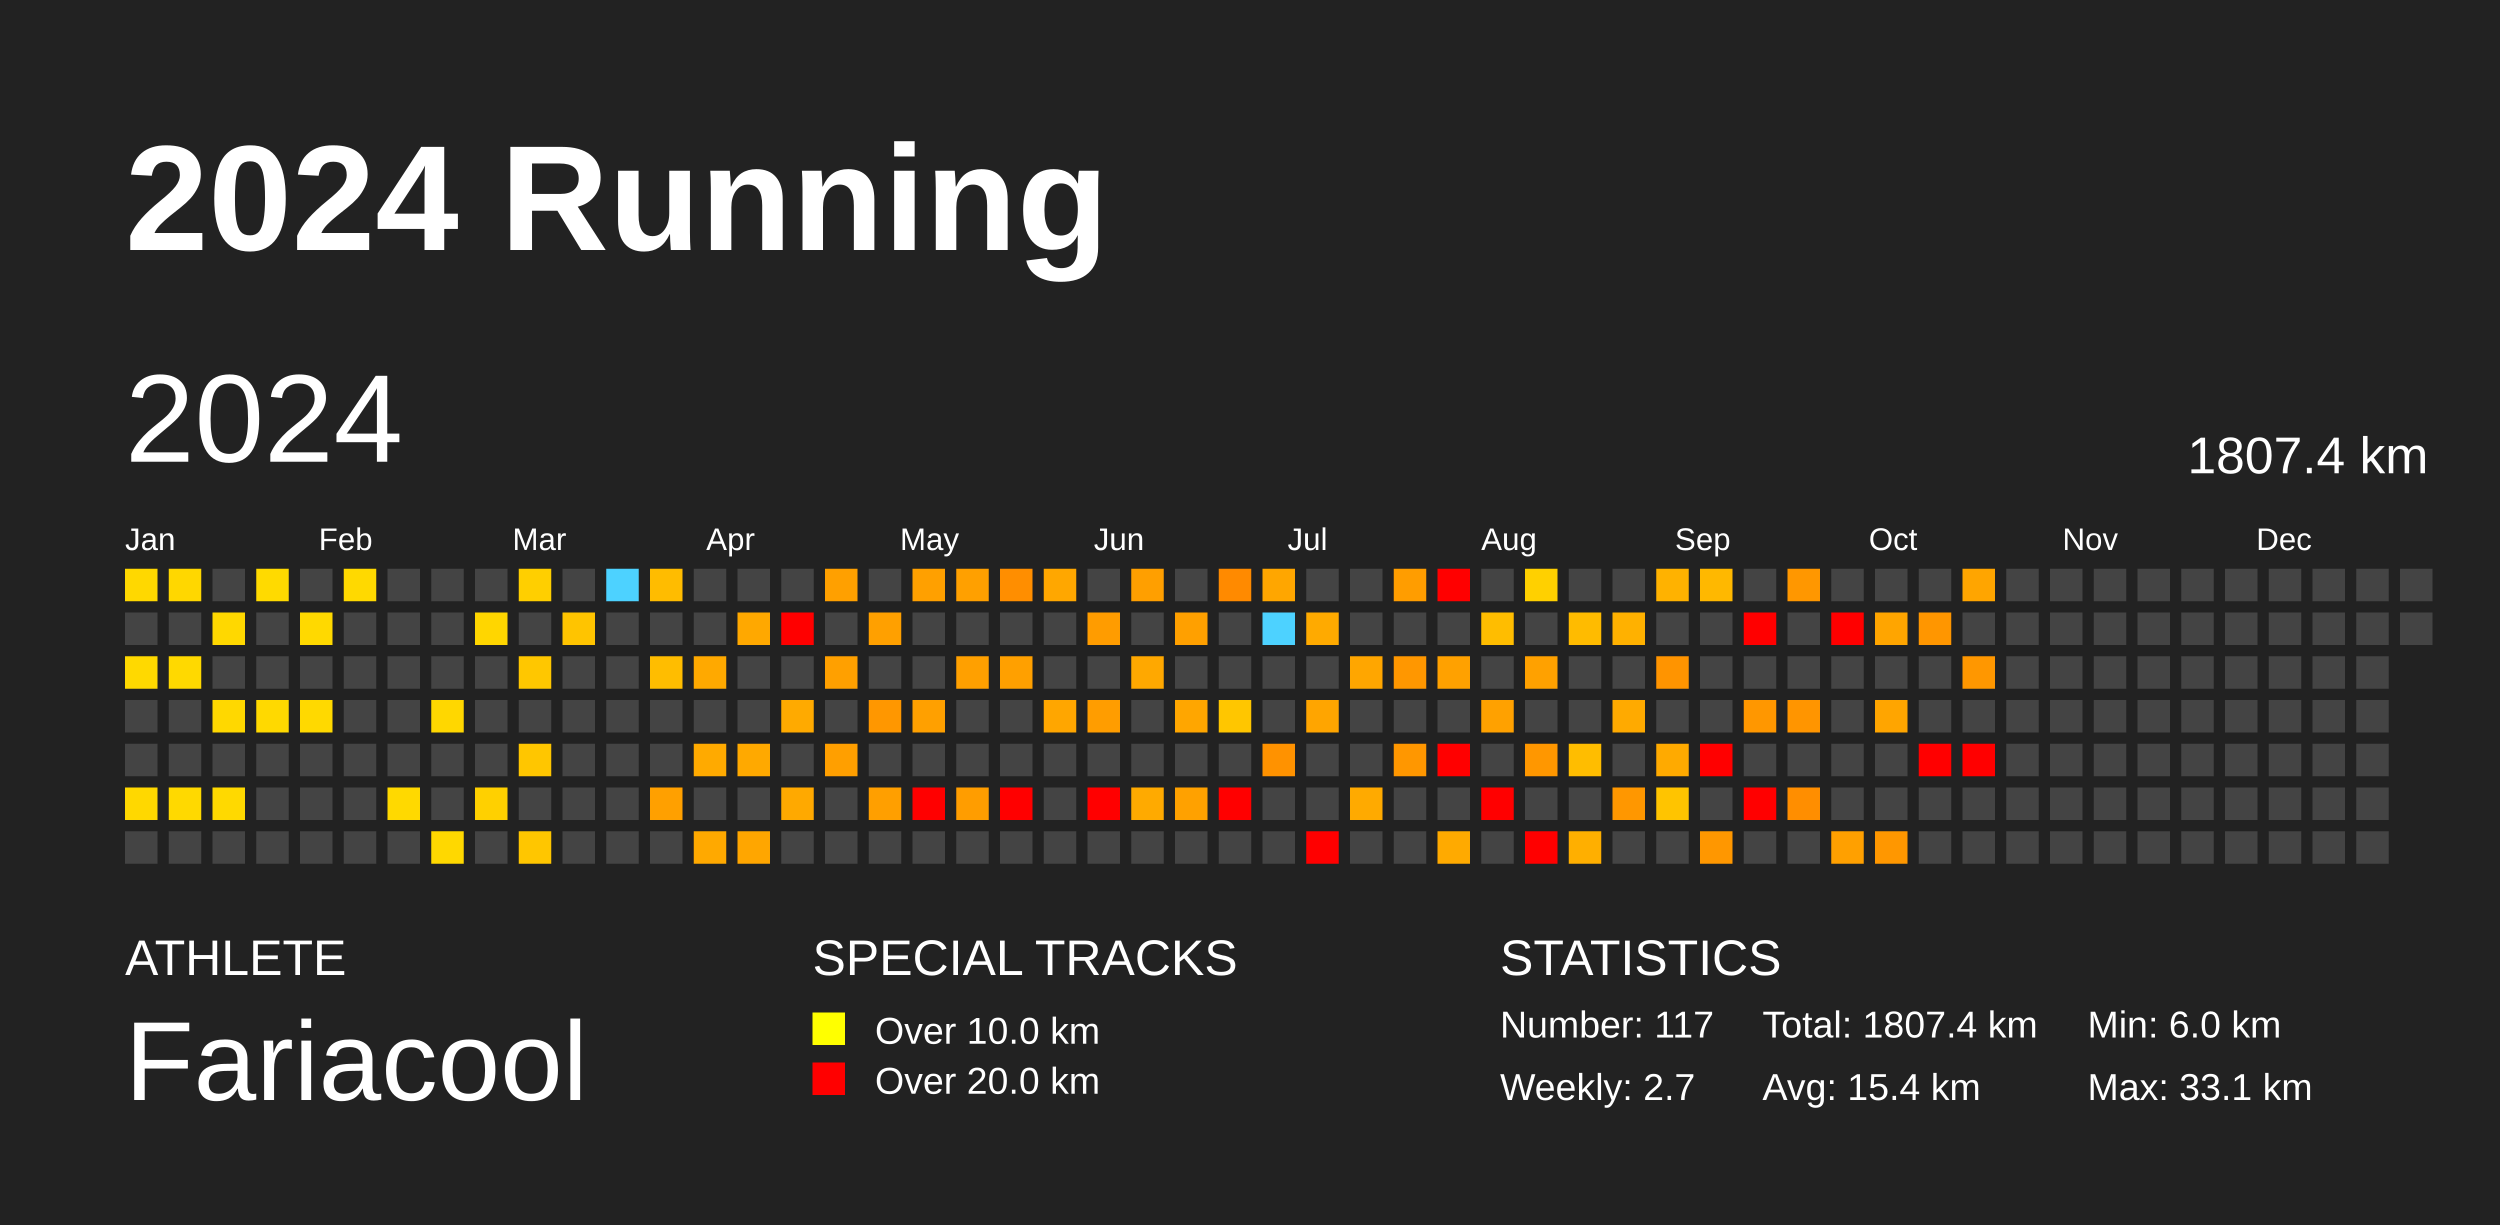
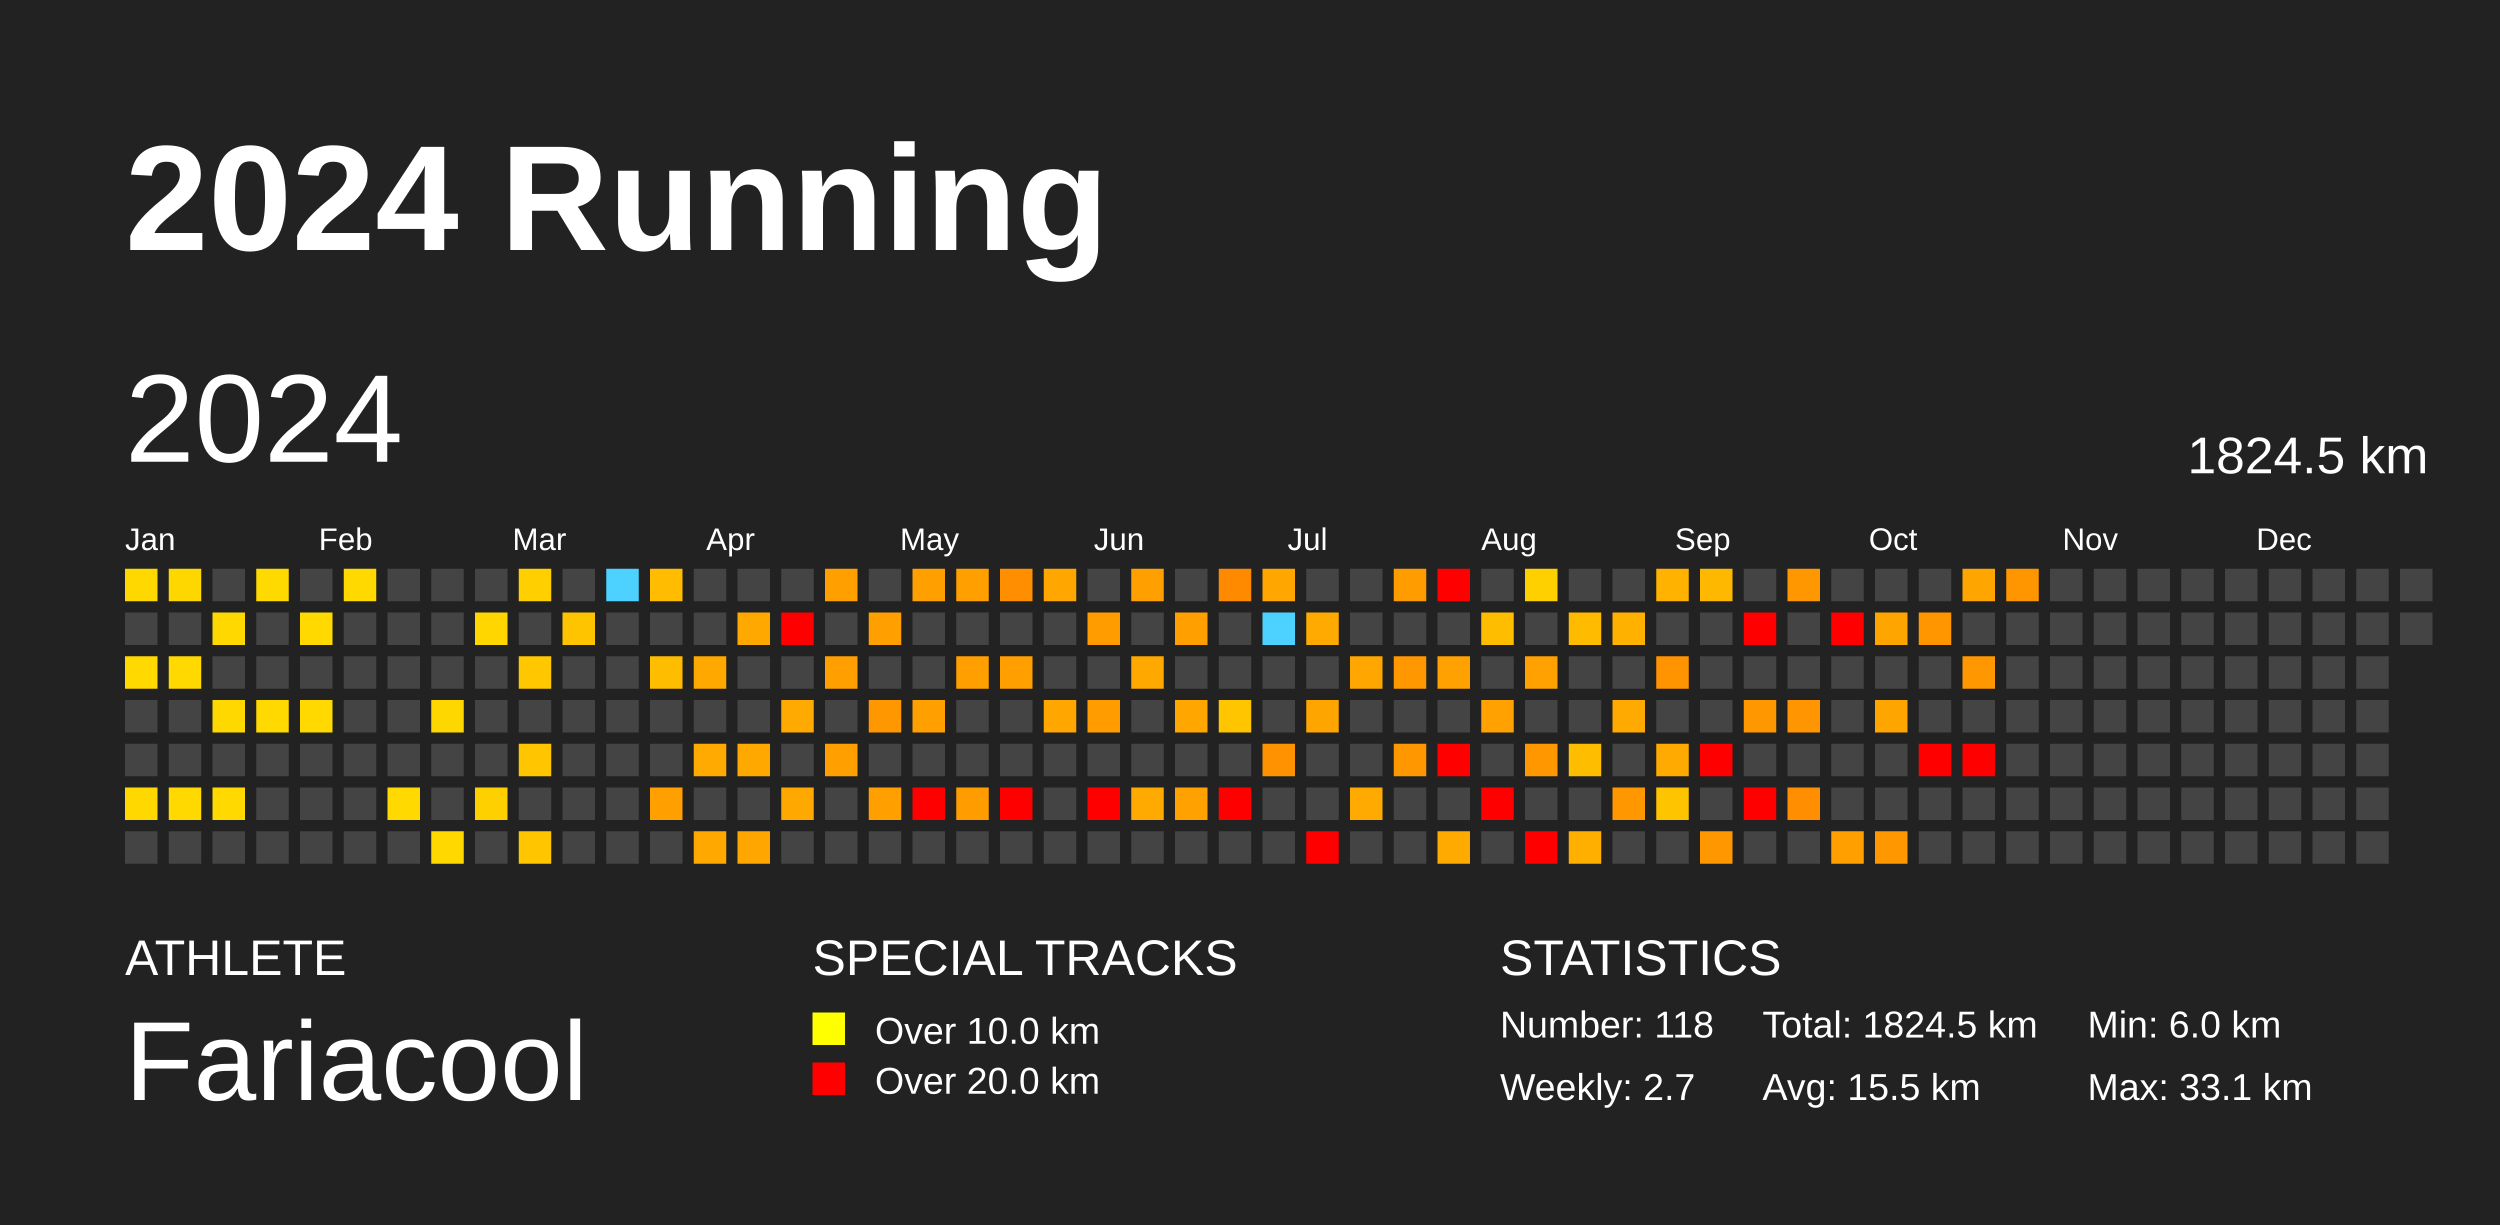
<svg xmlns="http://www.w3.org/2000/svg" baseProfile="full" height="98mm" version="1.1" viewBox="0,0,200,98" width="200mm">
  <defs />
  <rect fill="#222222" height="98" width="200" x="0" y="0" />
  <text fill="#FFFFFF" style="font-size:12px; font-family:Arial; font-weight:bold;" x="10" y="20">2024 Running</text>
  <text fill="#FFFFFF" style="font-size:4px; font-family:Arial" x="10" y="78">ATHLETE</text>
  <text fill="#FFFFFF" style="font-size:9px; font-family:Arial" x="10" y="88">Fariacool</text>
  <text fill="#FFFFFF" style="font-size:4px; font-family:Arial" x="65" y="78">SPECIAL TRACKS</text>
  <rect fill="yellow" height="2.6" width="2.6" x="65" y="81" />
  <text fill="#FFFFFF" style="font-size:3px; font-family:Arial" x="70" y="83.5">Over 10.0 km</text>
  <rect fill="red" height="2.6" width="2.6" x="65" y="85" />
  <text fill="#FFFFFF" style="font-size:3px; font-family:Arial" x="70" y="87.5">Over 20.0 km</text>
  <text fill="#FFFFFF" style="font-size:4px; font-family:Arial" x="120" y="78">STATISTICS</text>
-   <text fill="#FFFFFF" style="font-size:3px; font-family:Arial" x="120" y="83">Number: 117</text>
+   <text fill="#FFFFFF" style="font-size:3px; font-family:Arial" x="120" y="83">Number: 118</text>
  <text fill="#FFFFFF" style="font-size:3px; font-family:Arial" x="120" y="88">Weekly: 2.7</text>
-   <text fill="#FFFFFF" style="font-size:3px; font-family:Arial" x="141" y="83">Total: 1807.4 km</text>
-   <text fill="#FFFFFF" style="font-size:3px; font-family:Arial" x="141" y="88">Avg: 15.4 km</text>
+   <text fill="#FFFFFF" style="font-size:3px; font-family:Arial" x="141" y="83">Total: 1824.5 km</text>
+   <text fill="#FFFFFF" style="font-size:3px; font-family:Arial" x="141" y="88">Avg: 15.5 km</text>
  <text fill="#FFFFFF" style="font-size:3px; font-family:Arial" x="167" y="83">Min: 6.0 km</text>
  <text fill="#FFFFFF" style="font-size:3px; font-family:Arial" x="167" y="88">Max: 33.1 km</text>
  <text dominant-baseline="hanging" fill="#FFFFFF" style="font-size:10.0px; font-family:Arial;" x="10" y="30">2024</text>
-   <text dominant-baseline="hanging" fill="#FFFFFF" style="font-size:4.125px; font-family:Arial;" x="175" y="35">1807.4 km</text>
+   <text dominant-baseline="hanging" fill="#FFFFFF" style="font-size:4.125px; font-family:Arial;" x="175" y="35">1824.5 km</text>
  <text fill="#FFFFFF" style="font-size:2.5px; font-family:Arial" x="10.0" y="44">Jan</text>
  <text fill="#FFFFFF" style="font-size:2.5px; font-family:Arial" x="25.5" y="44">Feb</text>
  <text fill="#FFFFFF" style="font-size:2.5px; font-family:Arial" x="41.0" y="44">Mar</text>
  <text fill="#FFFFFF" style="font-size:2.5px; font-family:Arial" x="56.5" y="44">Apr</text>
  <text fill="#FFFFFF" style="font-size:2.5px; font-family:Arial" x="72.0" y="44">May</text>
  <text fill="#FFFFFF" style="font-size:2.5px; font-family:Arial" x="87.5" y="44">Jun</text>
  <text fill="#FFFFFF" style="font-size:2.5px; font-family:Arial" x="103.0" y="44">Jul</text>
  <text fill="#FFFFFF" style="font-size:2.5px; font-family:Arial" x="118.5" y="44">Aug</text>
  <text fill="#FFFFFF" style="font-size:2.5px; font-family:Arial" x="134.0" y="44">Sep</text>
  <text fill="#FFFFFF" style="font-size:2.5px; font-family:Arial" x="149.5" y="44">Oct</text>
  <text fill="#FFFFFF" style="font-size:2.5px; font-family:Arial" x="165.0" y="44">Nov</text>
  <text fill="#FFFFFF" style="font-size:2.5px; font-family:Arial" x="180.5" y="44">Dec</text>
  <rect fill="#ffd800" height="2.6" width="2.6" x="10.0" y="45.5" />
  <rect fill="#444444" height="2.6" width="2.6" x="10.0" y="49.0" />
  <rect fill="#ffd900" height="2.6" width="2.6" x="10.0" y="52.5" />
  <rect fill="#444444" height="2.6" width="2.6" x="10.0" y="56.0" />
  <rect fill="#444444" height="2.6" width="2.6" x="10.0" y="59.5" />
  <rect fill="#ffd800" height="2.6" width="2.6" x="10.0" y="63.0" />
  <rect fill="#444444" height="2.6" width="2.6" x="10.0" y="66.5" />
  <rect fill="#ffd700" height="2.6" width="2.6" x="13.5" y="45.5" />
  <rect fill="#444444" height="2.6" width="2.6" x="13.5" y="49.0" />
  <rect fill="#ffd900" height="2.6" width="2.6" x="13.5" y="52.5" />
  <rect fill="#444444" height="2.6" width="2.6" x="13.5" y="56.0" />
  <rect fill="#444444" height="2.6" width="2.6" x="13.5" y="59.5" />
  <rect fill="#ffd900" height="2.6" width="2.6" x="13.5" y="63.0" />
  <rect fill="#444444" height="2.6" width="2.6" x="13.5" y="66.5" />
  <rect fill="#444444" height="2.6" width="2.6" x="17.0" y="45.5" />
  <rect fill="#ffd800" height="2.6" width="2.6" x="17.0" y="49.0" />
  <rect fill="#444444" height="2.6" width="2.6" x="17.0" y="52.5" />
  <rect fill="#ffd800" height="2.6" width="2.6" x="17.0" y="56.0" />
  <rect fill="#444444" height="2.6" width="2.6" x="17.0" y="59.5" />
  <rect fill="#ffd900" height="2.6" width="2.6" x="17.0" y="63.0" />
  <rect fill="#444444" height="2.6" width="2.6" x="17.0" y="66.5" />
  <rect fill="#ffda00" height="2.6" width="2.6" x="20.5" y="45.5" />
  <rect fill="#444444" height="2.6" width="2.6" x="20.5" y="49.0" />
  <rect fill="#444444" height="2.6" width="2.6" x="20.5" y="52.5" />
  <rect fill="#ffd900" height="2.6" width="2.6" x="20.5" y="56.0" />
  <rect fill="#444444" height="2.6" width="2.6" x="20.5" y="59.5" />
  <rect fill="#444444" height="2.6" width="2.6" x="20.5" y="63.0" />
  <rect fill="#444444" height="2.6" width="2.6" x="20.5" y="66.5" />
  <rect fill="#444444" height="2.6" width="2.6" x="24.0" y="45.5" />
  <rect fill="#ffd900" height="2.6" width="2.6" x="24.0" y="49.0" />
  <rect fill="#444444" height="2.6" width="2.6" x="24.0" y="52.5" />
  <rect fill="#ffd900" height="2.6" width="2.6" x="24.0" y="56.0" />
  <rect fill="#444444" height="2.6" width="2.6" x="24.0" y="59.5" />
  <rect fill="#444444" height="2.6" width="2.6" x="24.0" y="63.0" />
  <rect fill="#444444" height="2.6" width="2.6" x="24.0" y="66.5" />
  <rect fill="#ffd900" height="2.6" width="2.6" x="27.5" y="45.5" />
  <rect fill="#444444" height="2.6" width="2.6" x="27.5" y="49.0" />
  <rect fill="#444444" height="2.6" width="2.6" x="27.5" y="52.5" />
  <rect fill="#444444" height="2.6" width="2.6" x="27.5" y="56.0" />
  <rect fill="#444444" height="2.6" width="2.6" x="27.5" y="59.5" />
  <rect fill="#444444" height="2.6" width="2.6" x="27.5" y="63.0" />
  <rect fill="#444444" height="2.6" width="2.6" x="27.5" y="66.5" />
  <rect fill="#444444" height="2.6" width="2.6" x="31.0" y="45.5" />
  <rect fill="#444444" height="2.6" width="2.6" x="31.0" y="49.0" />
  <rect fill="#444444" height="2.6" width="2.6" x="31.0" y="52.5" />
  <rect fill="#444444" height="2.6" width="2.6" x="31.0" y="56.0" />
  <rect fill="#444444" height="2.6" width="2.6" x="31.0" y="59.5" />
  <rect fill="#ffd900" height="2.6" width="2.6" x="31.0" y="63.0" />
  <rect fill="#444444" height="2.6" width="2.6" x="31.0" y="66.5" />
  <rect fill="#444444" height="2.6" width="2.6" x="34.5" y="45.5" />
  <rect fill="#444444" height="2.6" width="2.6" x="34.5" y="49.0" />
  <rect fill="#444444" height="2.6" width="2.6" x="34.5" y="52.5" />
  <rect fill="#ffd700" height="2.6" width="2.6" x="34.5" y="56.0" />
  <rect fill="#444444" height="2.6" width="2.6" x="34.5" y="59.5" />
  <rect fill="#444444" height="2.6" width="2.6" x="34.5" y="63.0" />
  <rect fill="#ffd800" height="2.6" width="2.6" x="34.5" y="66.5" />
  <rect fill="#444444" height="2.6" width="2.6" x="38.0" y="45.5" />
  <rect fill="#ffd600" height="2.6" width="2.6" x="38.0" y="49.0" />
  <rect fill="#444444" height="2.6" width="2.6" x="38.0" y="52.5" />
  <rect fill="#444444" height="2.6" width="2.6" x="38.0" y="56.0" />
  <rect fill="#444444" height="2.6" width="2.6" x="38.0" y="59.5" />
  <rect fill="#ffd000" height="2.6" width="2.6" x="38.0" y="63.0" />
  <rect fill="#444444" height="2.6" width="2.6" x="38.0" y="66.5" />
  <rect fill="#ffcf00" height="2.6" width="2.6" x="41.5" y="45.5" />
  <rect fill="#444444" height="2.6" width="2.6" x="41.5" y="49.0" />
  <rect fill="#ffc700" height="2.6" width="2.6" x="41.5" y="52.5" />
  <rect fill="#444444" height="2.6" width="2.6" x="41.5" y="56.0" />
  <rect fill="#ffc600" height="2.6" width="2.6" x="41.5" y="59.5" />
  <rect fill="#444444" height="2.6" width="2.6" x="41.5" y="63.0" />
  <rect fill="#ffc600" height="2.6" width="2.6" x="41.5" y="66.5" />
  <rect fill="#444444" height="2.6" width="2.6" x="45.0" y="45.5" />
  <rect fill="#ffc400" height="2.6" width="2.6" x="45.0" y="49.0" />
  <rect fill="#444444" height="2.6" width="2.6" x="45.0" y="52.5" />
  <rect fill="#444444" height="2.6" width="2.6" x="45.0" y="56.0" />
  <rect fill="#444444" height="2.6" width="2.6" x="45.0" y="59.5" />
  <rect fill="#444444" height="2.6" width="2.6" x="45.0" y="63.0" />
  <rect fill="#444444" height="2.6" width="2.6" x="45.0" y="66.5" />
  <rect fill="#4dd2ff" height="2.6" width="2.6" x="48.5" y="45.5" />
  <rect fill="#444444" height="2.6" width="2.6" x="48.5" y="49.0" />
  <rect fill="#444444" height="2.6" width="2.6" x="48.5" y="52.5" />
  <rect fill="#444444" height="2.6" width="2.6" x="48.5" y="56.0" />
  <rect fill="#444444" height="2.6" width="2.6" x="48.5" y="59.5" />
  <rect fill="#444444" height="2.6" width="2.6" x="48.5" y="63.0" />
  <rect fill="#444444" height="2.6" width="2.6" x="48.5" y="66.5" />
  <rect fill="#ffbc00" height="2.6" width="2.6" x="52.0" y="45.5" />
  <rect fill="#444444" height="2.6" width="2.6" x="52.0" y="49.0" />
  <rect fill="#ffbd00" height="2.6" width="2.6" x="52.0" y="52.5" />
  <rect fill="#444444" height="2.6" width="2.6" x="52.0" y="56.0" />
  <rect fill="#444444" height="2.6" width="2.6" x="52.0" y="59.5" />
  <rect fill="#ffa000" height="2.6" width="2.6" x="52.0" y="63.0" />
  <rect fill="#444444" height="2.6" width="2.6" x="52.0" y="66.5" />
  <rect fill="#444444" height="2.6" width="2.6" x="55.5" y="45.5" />
  <rect fill="#444444" height="2.6" width="2.6" x="55.5" y="49.0" />
  <rect fill="#ffa900" height="2.6" width="2.6" x="55.5" y="52.5" />
  <rect fill="#444444" height="2.6" width="2.6" x="55.5" y="56.0" />
  <rect fill="#ffaa00" height="2.6" width="2.6" x="55.5" y="59.5" />
  <rect fill="#444444" height="2.6" width="2.6" x="55.5" y="63.0" />
  <rect fill="#ffa900" height="2.6" width="2.6" x="55.5" y="66.5" />
  <rect fill="#444444" height="2.6" width="2.6" x="59.0" y="45.5" />
  <rect fill="#ffa800" height="2.6" width="2.6" x="59.0" y="49.0" />
  <rect fill="#444444" height="2.6" width="2.6" x="59.0" y="52.5" />
  <rect fill="#444444" height="2.6" width="2.6" x="59.0" y="56.0" />
  <rect fill="#ffa900" height="2.6" width="2.6" x="59.0" y="59.5" />
  <rect fill="#444444" height="2.6" width="2.6" x="59.0" y="63.0" />
  <rect fill="#ffa600" height="2.6" width="2.6" x="59.0" y="66.5" />
  <rect fill="#444444" height="2.6" width="2.6" x="62.5" y="45.5" />
  <rect fill="red" height="2.6" width="2.6" x="62.5" y="49.0" />
  <rect fill="#444444" height="2.6" width="2.6" x="62.5" y="52.5" />
  <rect fill="#ffaa00" height="2.6" width="2.6" x="62.5" y="56.0" />
  <rect fill="#444444" height="2.6" width="2.6" x="62.5" y="59.5" />
  <rect fill="#ffa900" height="2.6" width="2.6" x="62.5" y="63.0" />
  <rect fill="#444444" height="2.6" width="2.6" x="62.5" y="66.5" />
  <rect fill="#ffa000" height="2.6" width="2.6" x="66.0" y="45.5" />
  <rect fill="#444444" height="2.6" width="2.6" x="66.0" y="49.0" />
  <rect fill="#ffa000" height="2.6" width="2.6" x="66.0" y="52.5" />
  <rect fill="#444444" height="2.6" width="2.6" x="66.0" y="56.0" />
  <rect fill="#ff9f00" height="2.6" width="2.6" x="66.0" y="59.5" />
  <rect fill="#444444" height="2.6" width="2.6" x="66.0" y="63.0" />
  <rect fill="#444444" height="2.6" width="2.6" x="66.0" y="66.5" />
  <rect fill="#444444" height="2.6" width="2.6" x="69.5" y="45.5" />
  <rect fill="#ffa000" height="2.6" width="2.6" x="69.5" y="49.0" />
  <rect fill="#444444" height="2.6" width="2.6" x="69.5" y="52.5" />
  <rect fill="#ff9700" height="2.6" width="2.6" x="69.5" y="56.0" />
  <rect fill="#444444" height="2.6" width="2.6" x="69.5" y="59.5" />
  <rect fill="#ff9f00" height="2.6" width="2.6" x="69.5" y="63.0" />
  <rect fill="#444444" height="2.6" width="2.6" x="69.5" y="66.5" />
  <rect fill="#ffa000" height="2.6" width="2.6" x="73.0" y="45.5" />
  <rect fill="#444444" height="2.6" width="2.6" x="73.0" y="49.0" />
  <rect fill="#444444" height="2.6" width="2.6" x="73.0" y="52.5" />
  <rect fill="#ffa000" height="2.6" width="2.6" x="73.0" y="56.0" />
  <rect fill="#444444" height="2.6" width="2.6" x="73.0" y="59.5" />
  <rect fill="red" height="2.6" width="2.6" x="73.0" y="63.0" />
  <rect fill="#444444" height="2.6" width="2.6" x="73.0" y="66.5" />
  <rect fill="#ffa000" height="2.6" width="2.6" x="76.5" y="45.5" />
  <rect fill="#444444" height="2.6" width="2.6" x="76.5" y="49.0" />
  <rect fill="#ffa000" height="2.6" width="2.6" x="76.5" y="52.5" />
  <rect fill="#444444" height="2.6" width="2.6" x="76.5" y="56.0" />
  <rect fill="#444444" height="2.6" width="2.6" x="76.5" y="59.5" />
  <rect fill="#ff9d00" height="2.6" width="2.6" x="76.5" y="63.0" />
  <rect fill="#444444" height="2.6" width="2.6" x="76.5" y="66.5" />
  <rect fill="#ff8e00" height="2.6" width="2.6" x="80.0" y="45.5" />
  <rect fill="#444444" height="2.6" width="2.6" x="80.0" y="49.0" />
  <rect fill="#ffa000" height="2.6" width="2.6" x="80.0" y="52.5" />
  <rect fill="#444444" height="2.6" width="2.6" x="80.0" y="56.0" />
  <rect fill="#444444" height="2.6" width="2.6" x="80.0" y="59.5" />
  <rect fill="red" height="2.6" width="2.6" x="80.0" y="63.0" />
  <rect fill="#444444" height="2.6" width="2.6" x="80.0" y="66.5" />
  <rect fill="#ffa700" height="2.6" width="2.6" x="83.5" y="45.5" />
  <rect fill="#444444" height="2.6" width="2.6" x="83.5" y="49.0" />
  <rect fill="#444444" height="2.6" width="2.6" x="83.5" y="52.5" />
  <rect fill="#ffa600" height="2.6" width="2.6" x="83.5" y="56.0" />
  <rect fill="#444444" height="2.6" width="2.6" x="83.5" y="59.5" />
  <rect fill="#444444" height="2.6" width="2.6" x="83.5" y="63.0" />
  <rect fill="#444444" height="2.6" width="2.6" x="83.5" y="66.5" />
  <rect fill="#444444" height="2.6" width="2.6" x="87.0" y="45.5" />
  <rect fill="#ff9c00" height="2.6" width="2.6" x="87.0" y="49.0" />
  <rect fill="#444444" height="2.6" width="2.6" x="87.0" y="52.5" />
  <rect fill="#ff9d00" height="2.6" width="2.6" x="87.0" y="56.0" />
  <rect fill="#444444" height="2.6" width="2.6" x="87.0" y="59.5" />
  <rect fill="red" height="2.6" width="2.6" x="87.0" y="63.0" />
  <rect fill="#444444" height="2.6" width="2.6" x="87.0" y="66.5" />
  <rect fill="#ff9f00" height="2.6" width="2.6" x="90.5" y="45.5" />
  <rect fill="#444444" height="2.6" width="2.6" x="90.5" y="49.0" />
  <rect fill="#ffa800" height="2.6" width="2.6" x="90.5" y="52.5" />
  <rect fill="#444444" height="2.6" width="2.6" x="90.5" y="56.0" />
  <rect fill="#444444" height="2.6" width="2.6" x="90.5" y="59.5" />
  <rect fill="#ffaa00" height="2.6" width="2.6" x="90.5" y="63.0" />
  <rect fill="#444444" height="2.6" width="2.6" x="90.5" y="66.5" />
  <rect fill="#444444" height="2.6" width="2.6" x="94.0" y="45.5" />
  <rect fill="#ffa000" height="2.6" width="2.6" x="94.0" y="49.0" />
  <rect fill="#444444" height="2.6" width="2.6" x="94.0" y="52.5" />
  <rect fill="#ffa600" height="2.6" width="2.6" x="94.0" y="56.0" />
  <rect fill="#444444" height="2.6" width="2.6" x="94.0" y="59.5" />
  <rect fill="#ffa100" height="2.6" width="2.6" x="94.0" y="63.0" />
  <rect fill="#444444" height="2.6" width="2.6" x="94.0" y="66.5" />
  <rect fill="#ff8a00" height="2.6" width="2.6" x="97.5" y="45.5" />
  <rect fill="#444444" height="2.6" width="2.6" x="97.5" y="49.0" />
  <rect fill="#444444" height="2.6" width="2.6" x="97.5" y="52.5" />
  <rect fill="#ffc600" height="2.6" width="2.6" x="97.5" y="56.0" />
  <rect fill="#444444" height="2.6" width="2.6" x="97.5" y="59.5" />
  <rect fill="red" height="2.6" width="2.6" x="97.5" y="63.0" />
  <rect fill="#444444" height="2.6" width="2.6" x="97.5" y="66.5" />
  <rect fill="#ffa600" height="2.6" width="2.6" x="101.0" y="45.5" />
  <rect fill="#4dd2ff" height="2.6" width="2.6" x="101.0" y="49.0" />
  <rect fill="#444444" height="2.6" width="2.6" x="101.0" y="52.5" />
  <rect fill="#444444" height="2.6" width="2.6" x="101.0" y="56.0" />
  <rect fill="#ff9200" height="2.6" width="2.6" x="101.0" y="59.5" />
  <rect fill="#444444" height="2.6" width="2.6" x="101.0" y="63.0" />
  <rect fill="#444444" height="2.6" width="2.6" x="101.0" y="66.5" />
  <rect fill="#444444" height="2.6" width="2.6" x="104.5" y="45.5" />
  <rect fill="#ffaa00" height="2.6" width="2.6" x="104.5" y="49.0" />
  <rect fill="#444444" height="2.6" width="2.6" x="104.5" y="52.5" />
  <rect fill="#ffa500" height="2.6" width="2.6" x="104.5" y="56.0" />
  <rect fill="#444444" height="2.6" width="2.6" x="104.5" y="59.5" />
  <rect fill="#444444" height="2.6" width="2.6" x="104.5" y="63.0" />
  <rect fill="red" height="2.6" width="2.6" x="104.5" y="66.5" />
  <rect fill="#444444" height="2.6" width="2.6" x="108.0" y="45.5" />
  <rect fill="#444444" height="2.6" width="2.6" x="108.0" y="49.0" />
  <rect fill="#ffa600" height="2.6" width="2.6" x="108.0" y="52.5" />
  <rect fill="#444444" height="2.6" width="2.6" x="108.0" y="56.0" />
  <rect fill="#444444" height="2.6" width="2.6" x="108.0" y="59.5" />
  <rect fill="#ffaa00" height="2.6" width="2.6" x="108.0" y="63.0" />
  <rect fill="#444444" height="2.6" width="2.6" x="108.0" y="66.5" />
  <rect fill="#ff9d00" height="2.6" width="2.6" x="111.5" y="45.5" />
  <rect fill="#444444" height="2.6" width="2.6" x="111.5" y="49.0" />
  <rect fill="#ff9700" height="2.6" width="2.6" x="111.5" y="52.5" />
  <rect fill="#444444" height="2.6" width="2.6" x="111.5" y="56.0" />
  <rect fill="#ff9700" height="2.6" width="2.6" x="111.5" y="59.5" />
  <rect fill="#444444" height="2.6" width="2.6" x="111.5" y="63.0" />
  <rect fill="#444444" height="2.6" width="2.6" x="111.5" y="66.5" />
  <rect fill="red" height="2.6" width="2.6" x="115.0" y="45.5" />
  <rect fill="#444444" height="2.6" width="2.6" x="115.0" y="49.0" />
  <rect fill="#ffa100" height="2.6" width="2.6" x="115.0" y="52.5" />
  <rect fill="#444444" height="2.6" width="2.6" x="115.0" y="56.0" />
  <rect fill="red" height="2.6" width="2.6" x="115.0" y="59.5" />
  <rect fill="#444444" height="2.6" width="2.6" x="115.0" y="63.0" />
  <rect fill="#ffaa00" height="2.6" width="2.6" x="115.0" y="66.5" />
  <rect fill="#444444" height="2.6" width="2.6" x="118.5" y="45.5" />
  <rect fill="#ffbd00" height="2.6" width="2.6" x="118.5" y="49.0" />
  <rect fill="#444444" height="2.6" width="2.6" x="118.5" y="52.5" />
  <rect fill="#ffa100" height="2.6" width="2.6" x="118.5" y="56.0" />
  <rect fill="#444444" height="2.6" width="2.6" x="118.5" y="59.5" />
  <rect fill="red" height="2.6" width="2.6" x="118.5" y="63.0" />
  <rect fill="#444444" height="2.6" width="2.6" x="118.5" y="66.5" />
  <rect fill="#ffd000" height="2.6" width="2.6" x="122.0" y="45.5" />
  <rect fill="#444444" height="2.6" width="2.6" x="122.0" y="49.0" />
  <rect fill="#ffa100" height="2.6" width="2.6" x="122.0" y="52.5" />
  <rect fill="#444444" height="2.6" width="2.6" x="122.0" y="56.0" />
  <rect fill="#ff9700" height="2.6" width="2.6" x="122.0" y="59.5" />
  <rect fill="#444444" height="2.6" width="2.6" x="122.0" y="63.0" />
  <rect fill="red" height="2.6" width="2.6" x="122.0" y="66.5" />
  <rect fill="#444444" height="2.6" width="2.6" x="125.5" y="45.5" />
  <rect fill="#ffbb00" height="2.6" width="2.6" x="125.5" y="49.0" />
  <rect fill="#444444" height="2.6" width="2.6" x="125.5" y="52.5" />
  <rect fill="#444444" height="2.6" width="2.6" x="125.5" y="56.0" />
  <rect fill="#ffbd00" height="2.6" width="2.6" x="125.5" y="59.5" />
  <rect fill="#444444" height="2.6" width="2.6" x="125.5" y="63.0" />
  <rect fill="#ffaf00" height="2.6" width="2.6" x="125.5" y="66.5" />
  <rect fill="#444444" height="2.6" width="2.6" x="129.0" y="45.5" />
  <rect fill="#ffb100" height="2.6" width="2.6" x="129.0" y="49.0" />
  <rect fill="#444444" height="2.6" width="2.6" x="129.0" y="52.5" />
  <rect fill="#ffaa00" height="2.6" width="2.6" x="129.0" y="56.0" />
  <rect fill="#444444" height="2.6" width="2.6" x="129.0" y="59.5" />
  <rect fill="#ff9700" height="2.6" width="2.6" x="129.0" y="63.0" />
  <rect fill="#444444" height="2.6" width="2.6" x="129.0" y="66.5" />
  <rect fill="#ffb200" height="2.6" width="2.6" x="132.5" y="45.5" />
  <rect fill="#444444" height="2.6" width="2.6" x="132.5" y="49.0" />
  <rect fill="#ff9400" height="2.6" width="2.6" x="132.5" y="52.5" />
  <rect fill="#444444" height="2.6" width="2.6" x="132.5" y="56.0" />
  <rect fill="#ffaa00" height="2.6" width="2.6" x="132.5" y="59.5" />
  <rect fill="#ffc400" height="2.6" width="2.6" x="132.5" y="63.0" />
  <rect fill="#444444" height="2.6" width="2.6" x="132.5" y="66.5" />
  <rect fill="#ffb800" height="2.6" width="2.6" x="136.0" y="45.5" />
  <rect fill="#444444" height="2.6" width="2.6" x="136.0" y="49.0" />
  <rect fill="#444444" height="2.6" width="2.6" x="136.0" y="52.5" />
  <rect fill="#444444" height="2.6" width="2.6" x="136.0" y="56.0" />
  <rect fill="red" height="2.6" width="2.6" x="136.0" y="59.5" />
  <rect fill="#444444" height="2.6" width="2.6" x="136.0" y="63.0" />
  <rect fill="#ff9700" height="2.6" width="2.6" x="136.0" y="66.5" />
  <rect fill="#444444" height="2.6" width="2.6" x="139.5" y="45.5" />
  <rect fill="red" height="2.6" width="2.6" x="139.5" y="49.0" />
  <rect fill="#444444" height="2.6" width="2.6" x="139.5" y="52.5" />
  <rect fill="#ff9700" height="2.6" width="2.6" x="139.5" y="56.0" />
  <rect fill="#444444" height="2.6" width="2.6" x="139.5" y="59.5" />
  <rect fill="red" height="2.6" width="2.6" x="139.5" y="63.0" />
  <rect fill="#444444" height="2.6" width="2.6" x="139.5" y="66.5" />
  <rect fill="#ff9700" height="2.6" width="2.6" x="143.0" y="45.5" />
  <rect fill="#444444" height="2.6" width="2.6" x="143.0" y="49.0" />
  <rect fill="#444444" height="2.6" width="2.6" x="143.0" y="52.5" />
  <rect fill="#ff9500" height="2.6" width="2.6" x="143.0" y="56.0" />
  <rect fill="#444444" height="2.6" width="2.6" x="143.0" y="59.5" />
  <rect fill="#ff8e00" height="2.6" width="2.6" x="143.0" y="63.0" />
  <rect fill="#444444" height="2.6" width="2.6" x="143.0" y="66.5" />
  <rect fill="#444444" height="2.6" width="2.6" x="146.5" y="45.5" />
  <rect fill="red" height="2.6" width="2.6" x="146.5" y="49.0" />
  <rect fill="#444444" height="2.6" width="2.6" x="146.5" y="52.5" />
  <rect fill="#444444" height="2.6" width="2.6" x="146.5" y="56.0" />
  <rect fill="#444444" height="2.6" width="2.6" x="146.5" y="59.5" />
  <rect fill="#444444" height="2.6" width="2.6" x="146.5" y="63.0" />
  <rect fill="#ffa000" height="2.6" width="2.6" x="146.5" y="66.5" />
  <rect fill="#444444" height="2.6" width="2.6" x="150.0" y="45.5" />
  <rect fill="#ffa500" height="2.6" width="2.6" x="150.0" y="49.0" />
  <rect fill="#444444" height="2.6" width="2.6" x="150.0" y="52.5" />
  <rect fill="#ffa500" height="2.6" width="2.6" x="150.0" y="56.0" />
  <rect fill="#444444" height="2.6" width="2.6" x="150.0" y="59.5" />
  <rect fill="#444444" height="2.6" width="2.6" x="150.0" y="63.0" />
  <rect fill="#ff9700" height="2.6" width="2.6" x="150.0" y="66.5" />
  <rect fill="#444444" height="2.6" width="2.6" x="153.5" y="45.5" />
  <rect fill="#ff9600" height="2.6" width="2.6" x="153.5" y="49.0" />
  <rect fill="#444444" height="2.6" width="2.6" x="153.5" y="52.5" />
  <rect fill="#444444" height="2.6" width="2.6" x="153.5" y="56.0" />
  <rect fill="red" height="2.6" width="2.6" x="153.5" y="59.5" />
  <rect fill="#444444" height="2.6" width="2.6" x="153.5" y="63.0" />
  <rect fill="#444444" height="2.6" width="2.6" x="153.5" y="66.5" />
  <rect fill="#ffa500" height="2.6" width="2.6" x="157.0" y="45.5" />
  <rect fill="#444444" height="2.6" width="2.6" x="157.0" y="49.0" />
  <rect fill="#ff9700" height="2.6" width="2.6" x="157.0" y="52.5" />
  <rect fill="#444444" height="2.6" width="2.6" x="157.0" y="56.0" />
  <rect fill="red" height="2.6" width="2.6" x="157.0" y="59.5" />
  <rect fill="#444444" height="2.6" width="2.6" x="157.0" y="63.0" />
  <rect fill="#444444" height="2.6" width="2.6" x="157.0" y="66.5" />
-   <rect fill="#444444" height="2.6" width="2.6" x="160.5" y="45.5" />
+   <rect fill="#ff9600" height="2.6" width="2.6" x="160.5" y="45.5" />
  <rect fill="#444444" height="2.6" width="2.6" x="160.5" y="49.0" />
  <rect fill="#444444" height="2.6" width="2.6" x="160.5" y="52.5" />
  <rect fill="#444444" height="2.6" width="2.6" x="160.5" y="56.0" />
  <rect fill="#444444" height="2.6" width="2.6" x="160.5" y="59.5" />
  <rect fill="#444444" height="2.6" width="2.6" x="160.5" y="63.0" />
  <rect fill="#444444" height="2.6" width="2.6" x="160.5" y="66.5" />
  <rect fill="#444444" height="2.6" width="2.6" x="164.0" y="45.5" />
  <rect fill="#444444" height="2.6" width="2.6" x="164.0" y="49.0" />
  <rect fill="#444444" height="2.6" width="2.6" x="164.0" y="52.5" />
  <rect fill="#444444" height="2.6" width="2.6" x="164.0" y="56.0" />
  <rect fill="#444444" height="2.6" width="2.6" x="164.0" y="59.5" />
  <rect fill="#444444" height="2.6" width="2.6" x="164.0" y="63.0" />
  <rect fill="#444444" height="2.6" width="2.6" x="164.0" y="66.5" />
  <rect fill="#444444" height="2.6" width="2.6" x="167.5" y="45.5" />
  <rect fill="#444444" height="2.6" width="2.6" x="167.5" y="49.0" />
  <rect fill="#444444" height="2.6" width="2.6" x="167.5" y="52.5" />
  <rect fill="#444444" height="2.6" width="2.6" x="167.5" y="56.0" />
  <rect fill="#444444" height="2.6" width="2.6" x="167.5" y="59.5" />
  <rect fill="#444444" height="2.6" width="2.6" x="167.5" y="63.0" />
  <rect fill="#444444" height="2.6" width="2.6" x="167.5" y="66.5" />
  <rect fill="#444444" height="2.6" width="2.6" x="171.0" y="45.5" />
  <rect fill="#444444" height="2.6" width="2.6" x="171.0" y="49.0" />
  <rect fill="#444444" height="2.6" width="2.6" x="171.0" y="52.5" />
  <rect fill="#444444" height="2.6" width="2.6" x="171.0" y="56.0" />
  <rect fill="#444444" height="2.6" width="2.6" x="171.0" y="59.5" />
  <rect fill="#444444" height="2.6" width="2.6" x="171.0" y="63.0" />
  <rect fill="#444444" height="2.6" width="2.6" x="171.0" y="66.5" />
  <rect fill="#444444" height="2.6" width="2.6" x="174.5" y="45.5" />
  <rect fill="#444444" height="2.6" width="2.6" x="174.5" y="49.0" />
  <rect fill="#444444" height="2.6" width="2.6" x="174.5" y="52.5" />
  <rect fill="#444444" height="2.6" width="2.6" x="174.5" y="56.0" />
  <rect fill="#444444" height="2.6" width="2.6" x="174.5" y="59.5" />
  <rect fill="#444444" height="2.6" width="2.6" x="174.5" y="63.0" />
  <rect fill="#444444" height="2.6" width="2.6" x="174.5" y="66.5" />
  <rect fill="#444444" height="2.6" width="2.6" x="178.0" y="45.5" />
  <rect fill="#444444" height="2.6" width="2.6" x="178.0" y="49.0" />
  <rect fill="#444444" height="2.6" width="2.6" x="178.0" y="52.5" />
  <rect fill="#444444" height="2.6" width="2.6" x="178.0" y="56.0" />
  <rect fill="#444444" height="2.6" width="2.6" x="178.0" y="59.5" />
  <rect fill="#444444" height="2.6" width="2.6" x="178.0" y="63.0" />
  <rect fill="#444444" height="2.6" width="2.6" x="178.0" y="66.5" />
  <rect fill="#444444" height="2.6" width="2.6" x="181.5" y="45.5" />
  <rect fill="#444444" height="2.6" width="2.6" x="181.5" y="49.0" />
  <rect fill="#444444" height="2.6" width="2.6" x="181.5" y="52.5" />
  <rect fill="#444444" height="2.6" width="2.6" x="181.5" y="56.0" />
  <rect fill="#444444" height="2.6" width="2.6" x="181.5" y="59.5" />
  <rect fill="#444444" height="2.6" width="2.6" x="181.5" y="63.0" />
  <rect fill="#444444" height="2.6" width="2.6" x="181.5" y="66.5" />
  <rect fill="#444444" height="2.6" width="2.6" x="185.0" y="45.5" />
  <rect fill="#444444" height="2.6" width="2.6" x="185.0" y="49.0" />
  <rect fill="#444444" height="2.6" width="2.6" x="185.0" y="52.5" />
  <rect fill="#444444" height="2.6" width="2.6" x="185.0" y="56.0" />
  <rect fill="#444444" height="2.6" width="2.6" x="185.0" y="59.5" />
  <rect fill="#444444" height="2.6" width="2.6" x="185.0" y="63.0" />
  <rect fill="#444444" height="2.6" width="2.6" x="185.0" y="66.5" />
  <rect fill="#444444" height="2.6" width="2.6" x="188.5" y="45.5" />
  <rect fill="#444444" height="2.6" width="2.6" x="188.5" y="49.0" />
  <rect fill="#444444" height="2.6" width="2.6" x="188.5" y="52.5" />
  <rect fill="#444444" height="2.6" width="2.6" x="188.5" y="56.0" />
  <rect fill="#444444" height="2.6" width="2.6" x="188.5" y="59.5" />
  <rect fill="#444444" height="2.6" width="2.6" x="188.5" y="63.0" />
  <rect fill="#444444" height="2.6" width="2.6" x="188.5" y="66.5" />
  <rect fill="#444444" height="2.6" width="2.6" x="192.0" y="45.5" />
  <rect fill="#444444" height="2.6" width="2.6" x="192.0" y="49.0" />
</svg>
